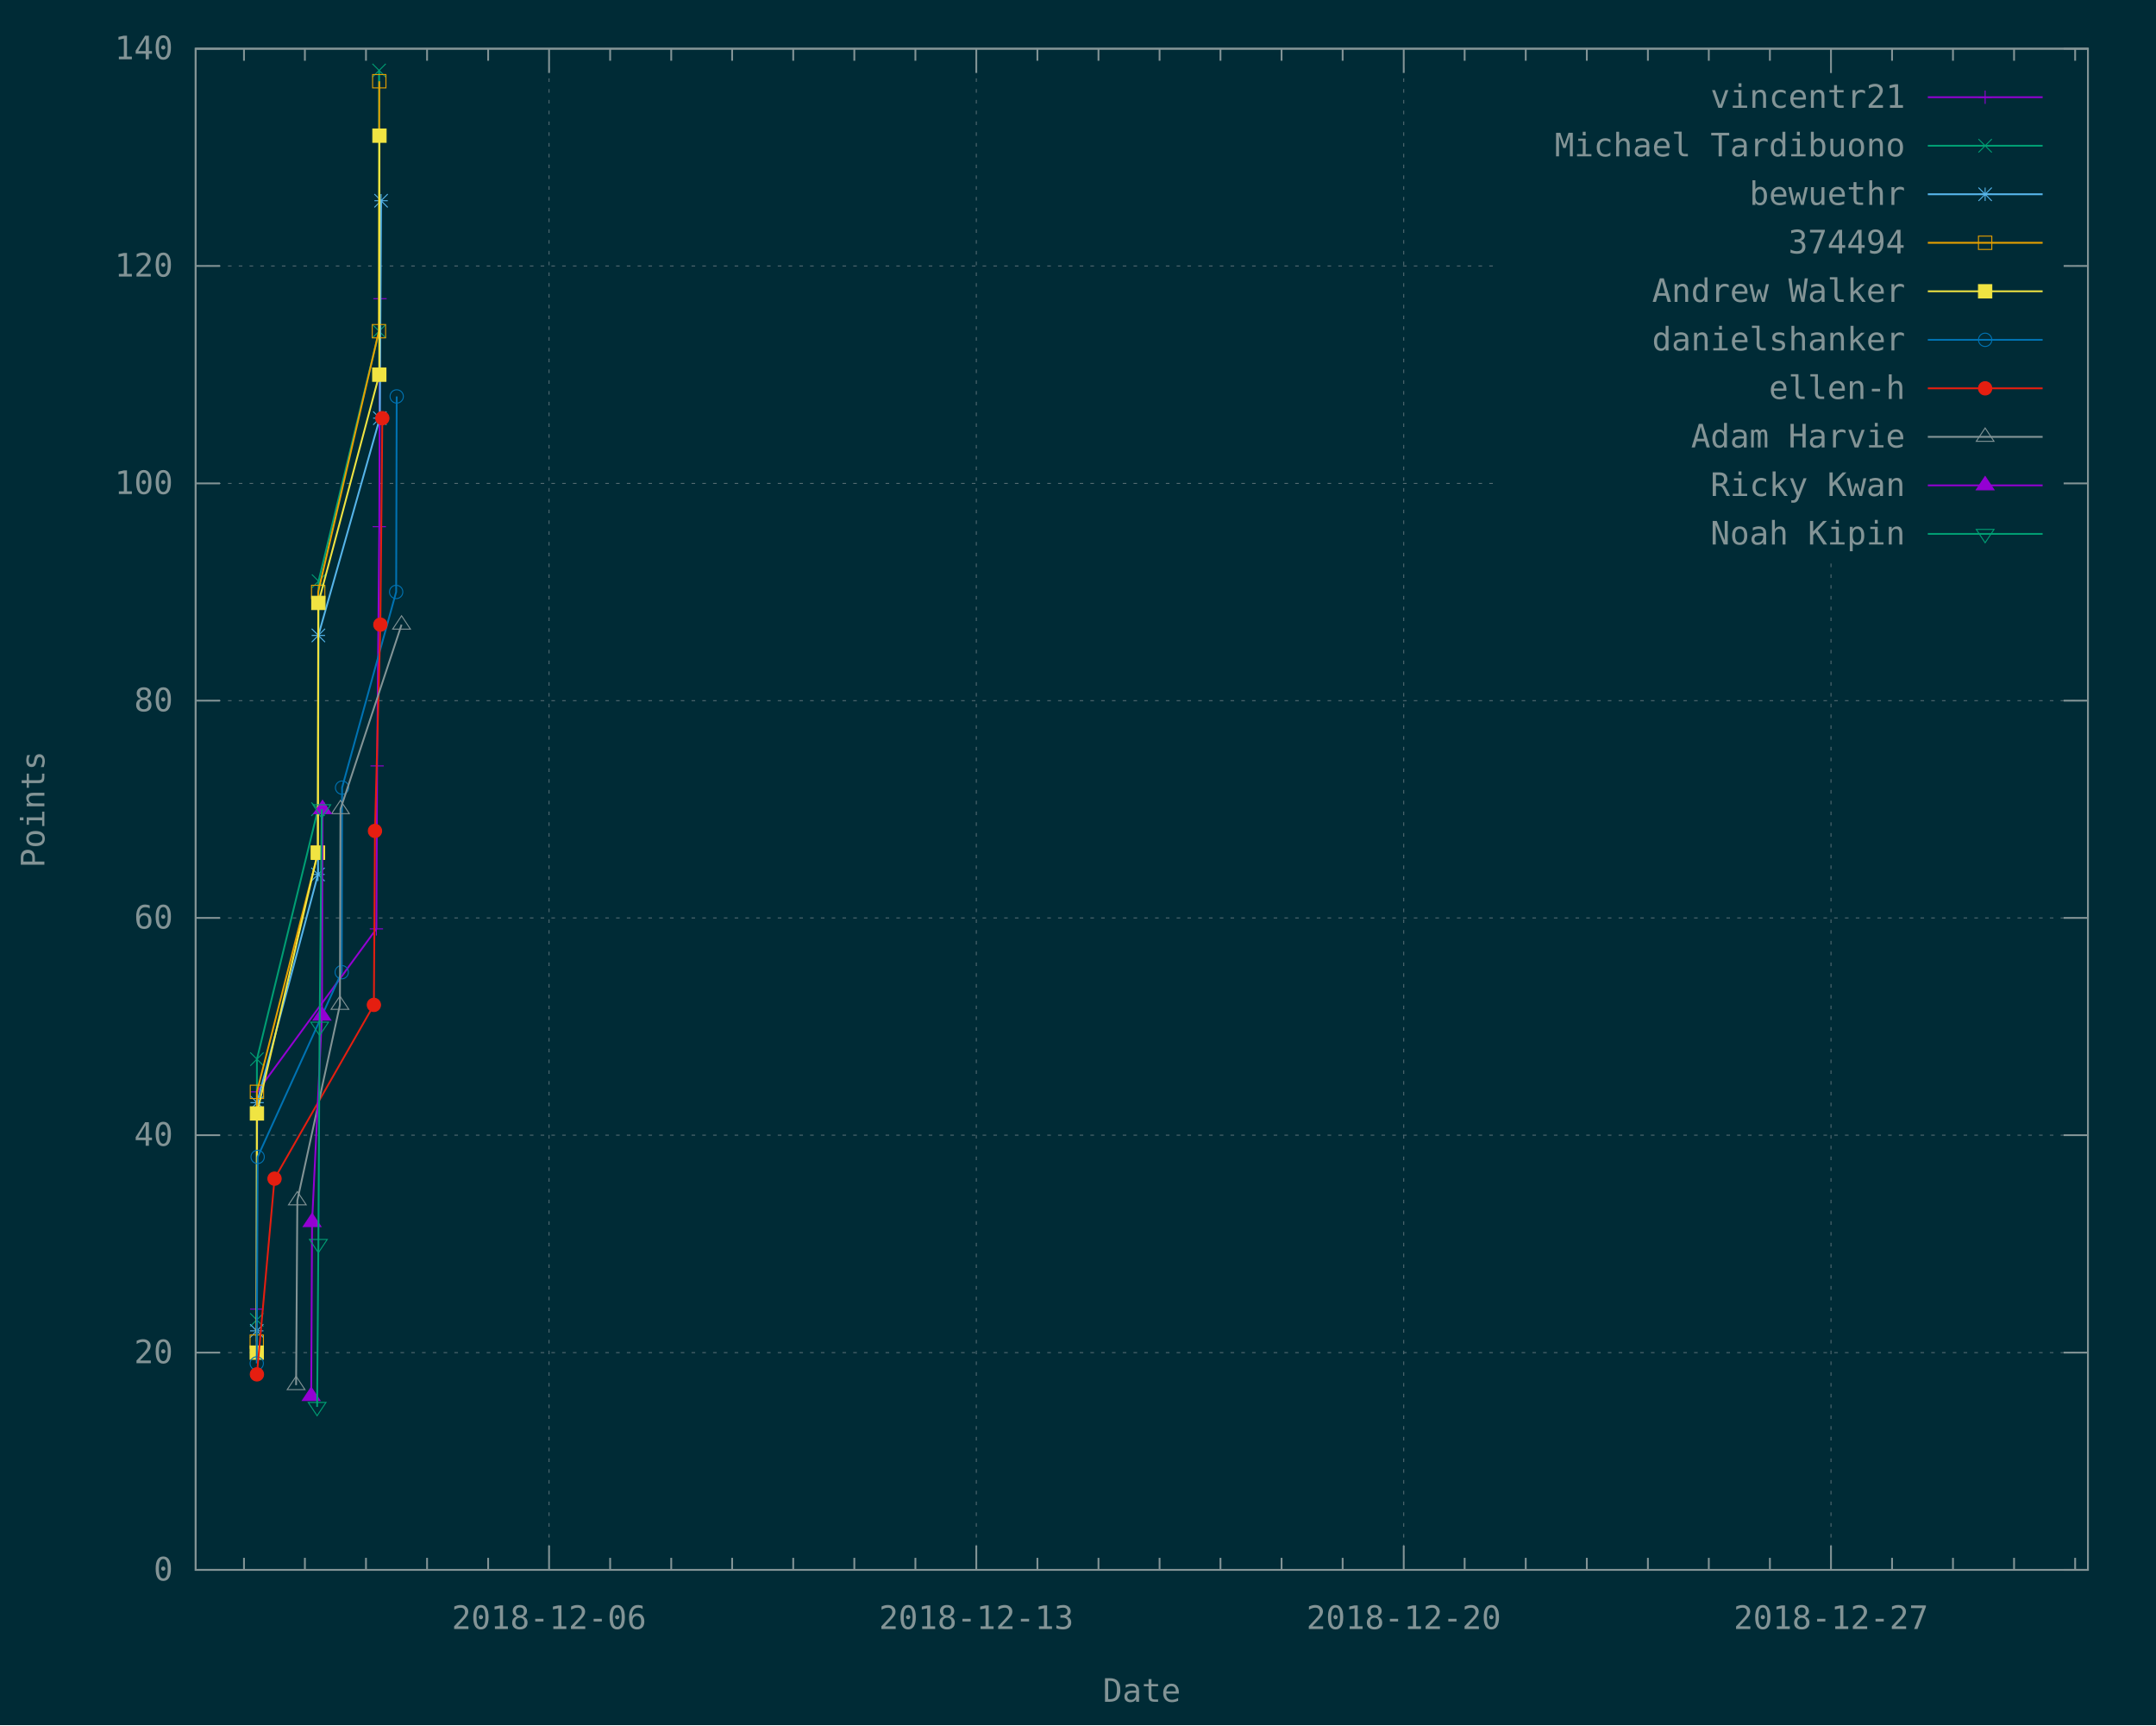
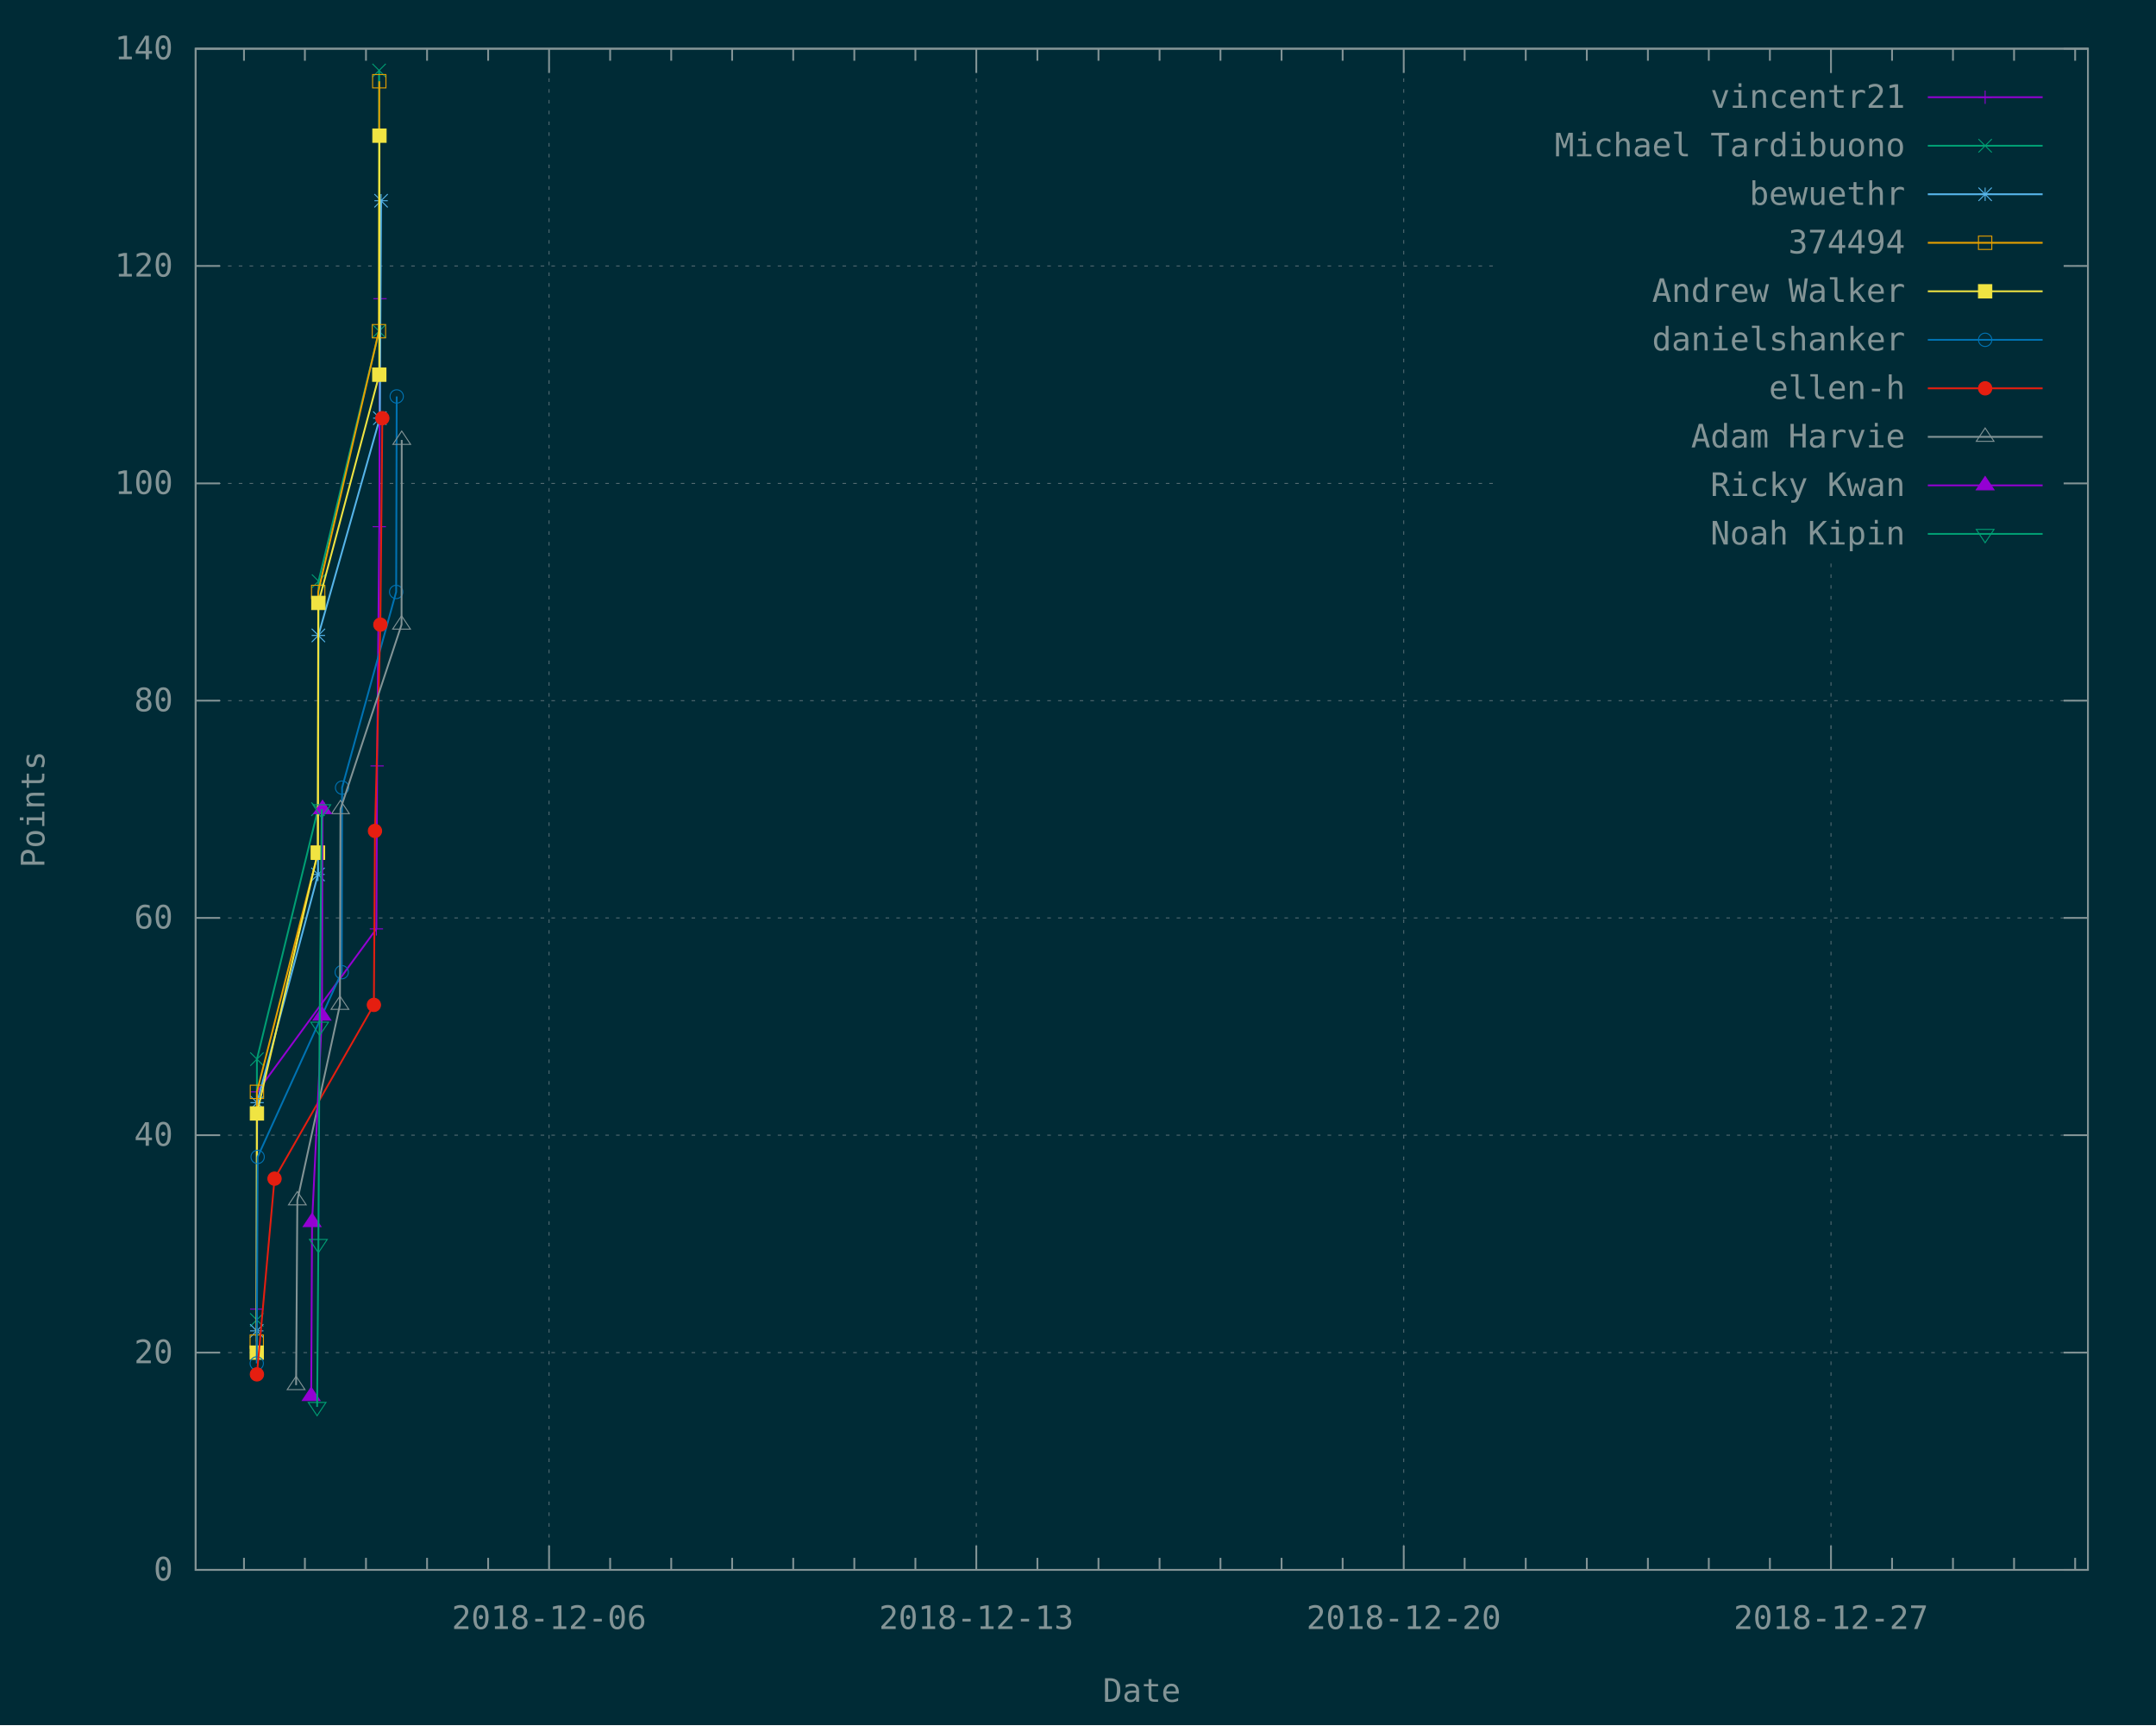
<svg xmlns="http://www.w3.org/2000/svg" xmlns:xlink="http://www.w3.org/1999/xlink" width="1200" height="960" viewBox="0 0 1200 960">
  <g id="gnuplot_canvas">
    <rect x="0" y="0" width="1200" height="960" fill="#002b36" />
    <defs>
      <circle id="gpDot" r="0.5" stroke-width="0.5" />
      <path id="gpPt0" stroke-width="0.148" stroke="currentColor" d="M-1,0 h2 M0,-1 v2" />
      <path id="gpPt1" stroke-width="0.148" stroke="currentColor" d="M-1,-1 L1,1 M1,-1 L-1,1" />
      <path id="gpPt2" stroke-width="0.148" stroke="currentColor" d="M-1,0 L1,0 M0,-1 L0,1 M-1,-1 L1,1 M-1,1 L1,-1" />
      <rect id="gpPt3" stroke-width="0.148" stroke="currentColor" x="-1" y="-1" width="2" height="2" />
      <rect id="gpPt4" stroke-width="0.148" stroke="currentColor" fill="currentColor" x="-1" y="-1" width="2" height="2" />
      <circle id="gpPt5" stroke-width="0.148" stroke="currentColor" cx="0" cy="0" r="1" />
      <use xlink:href="#gpPt5" id="gpPt6" fill="currentColor" stroke="none" />
      <path id="gpPt7" stroke-width="0.148" stroke="currentColor" d="M0,-1.33 L-1.33,0.67 L1.33,0.67 z" />
      <use xlink:href="#gpPt7" id="gpPt8" fill="currentColor" stroke="none" />
      <use xlink:href="#gpPt7" id="gpPt9" stroke="currentColor" transform="rotate(180)" />
      <use xlink:href="#gpPt9" id="gpPt10" fill="currentColor" stroke="none" />
      <use xlink:href="#gpPt3" id="gpPt11" stroke="currentColor" transform="rotate(45)" />
      <use xlink:href="#gpPt11" id="gpPt12" fill="currentColor" stroke="none" />
      <path id="gpPt13" stroke-width="0.148" stroke="currentColor" d="M0,1.330 L1.265,0.411 L0.782,-1.067 L-0.782,-1.076 L-1.265,0.411 z" />
      <use xlink:href="#gpPt13" id="gpPt14" fill="currentColor" stroke="none" />
      <filter id="textbox" filterUnits="objectBoundingBox" x="0" y="0" height="1" width="1">
        <feFlood flood-color="#002B36" flood-opacity="1" result="bgnd" />
        <feComposite in="SourceGraphic" in2="bgnd" operator="atop" />
      </filter>
      <filter id="greybox" filterUnits="objectBoundingBox" x="0" y="0" height="1" width="1">
        <feFlood flood-color="lightgrey" flood-opacity="1" result="grey" />
        <feComposite in="SourceGraphic" in2="grey" operator="atop" />
      </filter>
    </defs>
    <g fill="none" color="#002B36" stroke="currentColor" stroke-width="1.00" stroke-linecap="butt" stroke-linejoin="miter">
</g>
    <g fill="none" color="black" stroke="currentColor" stroke-width="1.00" stroke-linecap="butt" stroke-linejoin="miter">
</g>
    <g fill="none" color="black" stroke="rgb(131, 148, 150)" stroke-width="0.50" stroke-linecap="butt" stroke-linejoin="miter">
</g>
    <g fill="none" color="gray" stroke="currentColor" stroke-width="0.50" stroke-linecap="butt" stroke-linejoin="miter">
      <path stroke="rgb( 88, 110, 117)" stroke-dasharray="2,4" class="gridline" d="M108.9,873.6 L1162.1,873.6  " />
    </g>
    <g fill="none" color="gray" stroke="rgb( 88, 110, 117)" stroke-width="1.00" stroke-linecap="butt" stroke-linejoin="miter">
</g>
    <g fill="none" color="black" stroke="currentColor" stroke-width="1.00" stroke-linecap="butt" stroke-linejoin="miter">
      <path stroke="rgb(131, 148, 150)" d="M108.9,873.6 L122.4,873.6 M1162.1,873.6 L1148.6,873.6  " />
      <g transform="translate(96.3,879.5)" stroke="none" fill="rgb(131,148,150)" font-family="Inconsolata" font-size="18.00" text-anchor="end">
        <text>
          <tspan font-family="Inconsolata"> 0</tspan>
        </text>
      </g>
    </g>
    <g fill="none" color="black" stroke="currentColor" stroke-width="1.00" stroke-linecap="butt" stroke-linejoin="miter">
</g>
    <g fill="none" color="black" stroke="rgb(131, 148, 150)" stroke-width="0.50" stroke-linecap="butt" stroke-linejoin="miter">
</g>
    <g fill="none" color="gray" stroke="currentColor" stroke-width="0.50" stroke-linecap="butt" stroke-linejoin="miter">
      <path stroke="rgb( 88, 110, 117)" stroke-dasharray="2,4" class="gridline" d="M108.9,752.7 L1162.1,752.7  " />
    </g>
    <g fill="none" color="gray" stroke="rgb( 88, 110, 117)" stroke-width="1.00" stroke-linecap="butt" stroke-linejoin="miter">
</g>
    <g fill="none" color="black" stroke="currentColor" stroke-width="1.00" stroke-linecap="butt" stroke-linejoin="miter">
      <path stroke="rgb(131, 148, 150)" d="M108.9,752.7 L122.4,752.7 M1162.1,752.7 L1148.6,752.7  " />
      <g transform="translate(96.3,758.6)" stroke="none" fill="rgb(131,148,150)" font-family="Inconsolata" font-size="18.00" text-anchor="end">
        <text>
          <tspan font-family="Inconsolata"> 20</tspan>
        </text>
      </g>
    </g>
    <g fill="none" color="black" stroke="currentColor" stroke-width="1.00" stroke-linecap="butt" stroke-linejoin="miter">
</g>
    <g fill="none" color="black" stroke="rgb(131, 148, 150)" stroke-width="0.50" stroke-linecap="butt" stroke-linejoin="miter">
</g>
    <g fill="none" color="gray" stroke="currentColor" stroke-width="0.50" stroke-linecap="butt" stroke-linejoin="miter">
      <path stroke="rgb( 88, 110, 117)" stroke-dasharray="2,4" class="gridline" d="M108.9,631.7 L1162.1,631.7  " />
    </g>
    <g fill="none" color="gray" stroke="rgb( 88, 110, 117)" stroke-width="1.00" stroke-linecap="butt" stroke-linejoin="miter">
</g>
    <g fill="none" color="black" stroke="currentColor" stroke-width="1.00" stroke-linecap="butt" stroke-linejoin="miter">
      <path stroke="rgb(131, 148, 150)" d="M108.9,631.7 L122.4,631.7 M1162.1,631.7 L1148.6,631.7  " />
      <g transform="translate(96.3,637.6)" stroke="none" fill="rgb(131,148,150)" font-family="Inconsolata" font-size="18.00" text-anchor="end">
        <text>
          <tspan font-family="Inconsolata"> 40</tspan>
        </text>
      </g>
    </g>
    <g fill="none" color="black" stroke="currentColor" stroke-width="1.00" stroke-linecap="butt" stroke-linejoin="miter">
</g>
    <g fill="none" color="black" stroke="rgb(131, 148, 150)" stroke-width="0.50" stroke-linecap="butt" stroke-linejoin="miter">
</g>
    <g fill="none" color="gray" stroke="currentColor" stroke-width="0.50" stroke-linecap="butt" stroke-linejoin="miter">
      <path stroke="rgb( 88, 110, 117)" stroke-dasharray="2,4" class="gridline" d="M108.9,510.8 L1162.1,510.8  " />
    </g>
    <g fill="none" color="gray" stroke="rgb( 88, 110, 117)" stroke-width="1.00" stroke-linecap="butt" stroke-linejoin="miter">
</g>
    <g fill="none" color="black" stroke="currentColor" stroke-width="1.00" stroke-linecap="butt" stroke-linejoin="miter">
      <path stroke="rgb(131, 148, 150)" d="M108.9,510.8 L122.4,510.8 M1162.1,510.8 L1148.6,510.8  " />
      <g transform="translate(96.3,516.7)" stroke="none" fill="rgb(131,148,150)" font-family="Inconsolata" font-size="18.00" text-anchor="end">
        <text>
          <tspan font-family="Inconsolata"> 60</tspan>
        </text>
      </g>
    </g>
    <g fill="none" color="black" stroke="currentColor" stroke-width="1.00" stroke-linecap="butt" stroke-linejoin="miter">
</g>
    <g fill="none" color="black" stroke="rgb(131, 148, 150)" stroke-width="0.50" stroke-linecap="butt" stroke-linejoin="miter">
</g>
    <g fill="none" color="gray" stroke="currentColor" stroke-width="0.50" stroke-linecap="butt" stroke-linejoin="miter">
      <path stroke="rgb( 88, 110, 117)" stroke-dasharray="2,4" class="gridline" d="M108.9,389.9 L1162.1,389.9  " />
    </g>
    <g fill="none" color="gray" stroke="rgb( 88, 110, 117)" stroke-width="1.00" stroke-linecap="butt" stroke-linejoin="miter">
</g>
    <g fill="none" color="black" stroke="currentColor" stroke-width="1.00" stroke-linecap="butt" stroke-linejoin="miter">
      <path stroke="rgb(131, 148, 150)" d="M108.9,389.9 L122.4,389.9 M1162.1,389.9 L1148.6,389.9  " />
      <g transform="translate(96.3,395.8)" stroke="none" fill="rgb(131,148,150)" font-family="Inconsolata" font-size="18.00" text-anchor="end">
        <text>
          <tspan font-family="Inconsolata"> 80</tspan>
        </text>
      </g>
    </g>
    <g fill="none" color="black" stroke="currentColor" stroke-width="1.00" stroke-linecap="butt" stroke-linejoin="miter">
</g>
    <g fill="none" color="black" stroke="rgb(131, 148, 150)" stroke-width="0.50" stroke-linecap="butt" stroke-linejoin="miter">
</g>
    <g fill="none" color="gray" stroke="currentColor" stroke-width="0.50" stroke-linecap="butt" stroke-linejoin="miter">
      <path stroke="rgb( 88, 110, 117)" stroke-dasharray="2,4" class="gridline" d="M108.9,269.0 L833.6,269.0 M1149.5,269.0 L1162.1,269.0  " />
    </g>
    <g fill="none" color="gray" stroke="rgb( 88, 110, 117)" stroke-width="1.00" stroke-linecap="butt" stroke-linejoin="miter">
</g>
    <g fill="none" color="black" stroke="currentColor" stroke-width="1.00" stroke-linecap="butt" stroke-linejoin="miter">
      <path stroke="rgb(131, 148, 150)" d="M108.9,269.0 L122.4,269.0 M1162.1,269.0 L1148.6,269.0  " />
      <g transform="translate(96.3,274.9)" stroke="none" fill="rgb(131,148,150)" font-family="Inconsolata" font-size="18.00" text-anchor="end">
        <text>
          <tspan font-family="Inconsolata"> 100</tspan>
        </text>
      </g>
    </g>
    <g fill="none" color="black" stroke="currentColor" stroke-width="1.00" stroke-linecap="butt" stroke-linejoin="miter">
</g>
    <g fill="none" color="black" stroke="rgb(131, 148, 150)" stroke-width="0.50" stroke-linecap="butt" stroke-linejoin="miter">
</g>
    <g fill="none" color="gray" stroke="currentColor" stroke-width="0.50" stroke-linecap="butt" stroke-linejoin="miter">
      <path stroke="rgb( 88, 110, 117)" stroke-dasharray="2,4" class="gridline" d="M108.9,148.0 L833.6,148.0 M1149.5,148.0 L1162.1,148.0  " />
    </g>
    <g fill="none" color="gray" stroke="rgb( 88, 110, 117)" stroke-width="1.00" stroke-linecap="butt" stroke-linejoin="miter">
</g>
    <g fill="none" color="black" stroke="currentColor" stroke-width="1.00" stroke-linecap="butt" stroke-linejoin="miter">
      <path stroke="rgb(131, 148, 150)" d="M108.9,148.0 L122.4,148.0 M1162.1,148.0 L1148.6,148.0  " />
      <g transform="translate(96.3,153.9)" stroke="none" fill="rgb(131,148,150)" font-family="Inconsolata" font-size="18.00" text-anchor="end">
        <text>
          <tspan font-family="Inconsolata"> 120</tspan>
        </text>
      </g>
    </g>
    <g fill="none" color="black" stroke="currentColor" stroke-width="1.00" stroke-linecap="butt" stroke-linejoin="miter">
</g>
    <g fill="none" color="black" stroke="rgb(131, 148, 150)" stroke-width="0.50" stroke-linecap="butt" stroke-linejoin="miter">
</g>
    <g fill="none" color="gray" stroke="currentColor" stroke-width="0.50" stroke-linecap="butt" stroke-linejoin="miter">
      <path stroke="rgb( 88, 110, 117)" stroke-dasharray="2,4" class="gridline" d="M108.9,27.1 L1162.1,27.1  " />
    </g>
    <g fill="none" color="gray" stroke="rgb( 88, 110, 117)" stroke-width="1.00" stroke-linecap="butt" stroke-linejoin="miter">
</g>
    <g fill="none" color="black" stroke="currentColor" stroke-width="1.00" stroke-linecap="butt" stroke-linejoin="miter">
      <path stroke="rgb(131, 148, 150)" d="M108.9,27.1 L122.4,27.1 M1162.1,27.1 L1148.6,27.1  " />
      <g transform="translate(96.3,33.0)" stroke="none" fill="rgb(131,148,150)" font-family="Inconsolata" font-size="18.00" text-anchor="end">
        <text>
          <tspan font-family="Inconsolata"> 140</tspan>
        </text>
      </g>
    </g>
    <g fill="none" color="black" stroke="currentColor" stroke-width="1.00" stroke-linecap="butt" stroke-linejoin="miter">
      <path stroke="rgb(131, 148, 150)" d="M135.8,873.6 L135.8,866.9 M135.8,27.1 L135.8,33.8 M169.7,873.6 L169.7,866.9 M169.7,27.1 L169.7,33.8   M203.7,873.6 L203.7,866.9 M203.7,27.1 L203.7,33.8 M237.7,873.6 L237.7,866.9 M237.7,27.1 L237.7,33.8   M271.7,873.6 L271.7,866.9 M271.7,27.1 L271.7,33.8  " />
    </g>
    <g fill="none" color="black" stroke="rgb(131, 148, 150)" stroke-width="0.50" stroke-linecap="butt" stroke-linejoin="miter">
</g>
    <g fill="none" color="gray" stroke="currentColor" stroke-width="0.50" stroke-linecap="butt" stroke-linejoin="miter">
      <path stroke="rgb( 88, 110, 117)" stroke-dasharray="2,4" class="gridline" d="M305.6,873.6 L305.6,27.1  " />
    </g>
    <g fill="none" color="gray" stroke="rgb( 88, 110, 117)" stroke-width="1.00" stroke-linecap="butt" stroke-linejoin="miter">
</g>
    <g fill="none" color="black" stroke="currentColor" stroke-width="1.00" stroke-linecap="butt" stroke-linejoin="miter">
      <path stroke="rgb(131, 148, 150)" d="M305.6,873.6 L305.6,860.1 M305.6,27.1 L305.6,40.6  " />
      <g transform="translate(305.6,906.5)" stroke="none" fill="rgb(131,148,150)" font-family="Inconsolata" font-size="18.00" text-anchor="middle">
        <text>
          <tspan font-family="Inconsolata">2018-12-06</tspan>
        </text>
      </g>
    </g>
    <g fill="none" color="black" stroke="currentColor" stroke-width="1.00" stroke-linecap="butt" stroke-linejoin="miter">
      <path stroke="rgb(131, 148, 150)" d="M339.6,873.6 L339.6,866.9 M339.6,27.1 L339.6,33.8 M373.6,873.6 L373.6,866.9 M373.6,27.1 L373.6,33.8   M407.5,873.6 L407.5,866.9 M407.5,27.1 L407.5,33.8 M441.5,873.6 L441.5,866.9 M441.5,27.1 L441.5,33.8   M475.5,873.6 L475.5,866.9 M475.5,27.1 L475.5,33.8 M509.5,873.6 L509.5,866.9 M509.5,27.1 L509.5,33.8    " />
    </g>
    <g fill="none" color="black" stroke="rgb(131, 148, 150)" stroke-width="0.50" stroke-linecap="butt" stroke-linejoin="miter">
</g>
    <g fill="none" color="gray" stroke="currentColor" stroke-width="0.50" stroke-linecap="butt" stroke-linejoin="miter">
      <path stroke="rgb( 88, 110, 117)" stroke-dasharray="2,4" class="gridline" d="M543.4,873.6 L543.4,27.1  " />
    </g>
    <g fill="none" color="gray" stroke="rgb( 88, 110, 117)" stroke-width="1.00" stroke-linecap="butt" stroke-linejoin="miter">
</g>
    <g fill="none" color="black" stroke="currentColor" stroke-width="1.00" stroke-linecap="butt" stroke-linejoin="miter">
      <path stroke="rgb(131, 148, 150)" d="M543.4,873.6 L543.4,860.1 M543.4,27.1 L543.4,40.6  " />
      <g transform="translate(543.4,906.5)" stroke="none" fill="rgb(131,148,150)" font-family="Inconsolata" font-size="18.00" text-anchor="middle">
        <text>
          <tspan font-family="Inconsolata">2018-12-13</tspan>
        </text>
      </g>
    </g>
    <g fill="none" color="black" stroke="currentColor" stroke-width="1.00" stroke-linecap="butt" stroke-linejoin="miter">
      <path stroke="rgb(131, 148, 150)" d="M577.4,873.6 L577.4,866.9 M577.4,27.1 L577.4,33.8 M611.4,873.6 L611.4,866.9 M611.4,27.1 L611.4,33.8   M645.4,873.6 L645.4,866.9 M645.4,27.1 L645.4,33.8 M679.3,873.6 L679.3,866.9 M679.3,27.1 L679.3,33.8   M713.3,873.6 L713.3,866.9 M713.3,27.1 L713.3,33.8 M747.3,873.6 L747.3,866.9 M747.3,27.1 L747.3,33.8    " />
    </g>
    <g fill="none" color="black" stroke="rgb(131, 148, 150)" stroke-width="0.50" stroke-linecap="butt" stroke-linejoin="miter">
</g>
    <g fill="none" color="gray" stroke="currentColor" stroke-width="0.50" stroke-linecap="butt" stroke-linejoin="miter">
      <path stroke="rgb( 88, 110, 117)" stroke-dasharray="2,4" class="gridline" d="M781.3,873.6 L781.3,27.1  " />
    </g>
    <g fill="none" color="gray" stroke="rgb( 88, 110, 117)" stroke-width="1.00" stroke-linecap="butt" stroke-linejoin="miter">
</g>
    <g fill="none" color="black" stroke="currentColor" stroke-width="1.00" stroke-linecap="butt" stroke-linejoin="miter">
      <path stroke="rgb(131, 148, 150)" d="M781.3,873.6 L781.3,860.1 M781.3,27.1 L781.3,40.6  " />
      <g transform="translate(781.3,906.5)" stroke="none" fill="rgb(131,148,150)" font-family="Inconsolata" font-size="18.00" text-anchor="middle">
        <text>
          <tspan font-family="Inconsolata">2018-12-20</tspan>
        </text>
      </g>
    </g>
    <g fill="none" color="black" stroke="currentColor" stroke-width="1.00" stroke-linecap="butt" stroke-linejoin="miter">
      <path stroke="rgb(131, 148, 150)" d="M815.2,873.6 L815.2,866.9 M815.2,27.1 L815.2,33.8 M849.2,873.6 L849.2,866.9 M849.2,27.1 L849.2,33.8   M883.2,873.6 L883.2,866.9 M883.2,27.1 L883.2,33.8 M917.2,873.6 L917.2,866.9 M917.2,27.1 L917.2,33.8   M951.1,873.6 L951.1,866.9 M951.1,27.1 L951.1,33.8 M985.1,873.6 L985.1,866.9 M985.1,27.1 L985.1,33.8    " />
    </g>
    <g fill="none" color="black" stroke="rgb(131, 148, 150)" stroke-width="0.50" stroke-linecap="butt" stroke-linejoin="miter">
</g>
    <g fill="none" color="gray" stroke="currentColor" stroke-width="0.50" stroke-linecap="butt" stroke-linejoin="miter">
      <path stroke="rgb( 88, 110, 117)" stroke-dasharray="2,4" class="gridline" d="M1019.1,873.6 L1019.1,310.6 M1019.1,40.6 L1019.1,27.1  " />
    </g>
    <g fill="none" color="gray" stroke="rgb( 88, 110, 117)" stroke-width="1.00" stroke-linecap="butt" stroke-linejoin="miter">
</g>
    <g fill="none" color="black" stroke="currentColor" stroke-width="1.00" stroke-linecap="butt" stroke-linejoin="miter">
      <path stroke="rgb(131, 148, 150)" d="M1019.1,873.6 L1019.1,860.1 M1019.1,27.1 L1019.1,40.6  " />
      <g transform="translate(1019.1,906.5)" stroke="none" fill="rgb(131,148,150)" font-family="Inconsolata" font-size="18.00" text-anchor="middle">
        <text>
          <tspan font-family="Inconsolata">2018-12-27</tspan>
        </text>
      </g>
    </g>
    <g fill="none" color="black" stroke="currentColor" stroke-width="1.00" stroke-linecap="butt" stroke-linejoin="miter">
      <path stroke="rgb(131, 148, 150)" d="M1053.1,873.6 L1053.1,866.9 M1053.1,27.1 L1053.1,33.8 M1087.0,873.6 L1087.0,866.9 M1087.0,27.1 L1087.0,33.8   M1121.0,873.6 L1121.0,866.9 M1121.0,27.1 L1121.0,33.8 M1155.0,873.6 L1155.0,866.9 M1155.0,27.1 L1155.0,33.8    " />
    </g>
    <g fill="none" color="black" stroke="currentColor" stroke-width="1.00" stroke-linecap="butt" stroke-linejoin="miter">
      <path stroke="rgb(131, 148, 150)" d="M108.9,27.1 L108.9,873.6 L1162.1,873.6 L1162.1,27.1 L108.9,27.1 Z  " />
    </g>
    <g fill="none" color="black" stroke="currentColor" stroke-width="1.00" stroke-linecap="butt" stroke-linejoin="miter">
      <g transform="translate(24.7,450.4) rotate(270)" stroke="none" fill="rgb(131,148,150)" font-family="Inconsolata" font-size="18.00" text-anchor="middle">
        <text>
          <tspan font-family="Inconsolata">Points</tspan>
        </text>
      </g>
    </g>
    <g fill="none" color="black" stroke="currentColor" stroke-width="1.00" stroke-linecap="butt" stroke-linejoin="miter">
      <g transform="translate(635.5,947.0)" stroke="none" fill="rgb(131,148,150)" font-family="Inconsolata" font-size="18.00" text-anchor="middle">
        <text>
          <tspan font-family="Inconsolata">Date</tspan>
        </text>
      </g>
    </g>
    <g fill="none" color="black" stroke="currentColor" stroke-width="1.00" stroke-linecap="butt" stroke-linejoin="miter">
</g>
    <g id="gnuplot_plot_1">
      <g fill="none" color="black" stroke="currentColor" stroke-width="1.00" stroke-linecap="butt" stroke-linejoin="miter">
        <g transform="translate(1060.4,60.0)" stroke="none" fill="rgb(131,148,150)" font-family="Inconsolata" font-size="18.00" text-anchor="end">
          <text>
            <tspan font-family="Inconsolata">vincentr21</tspan>
          </text>
        </g>
      </g>
      <g fill="none" color="black" stroke="currentColor" stroke-width="1.00" stroke-linecap="butt" stroke-linejoin="miter">
        <path stroke="rgb(148,   0, 211)" d="M1073.0,54.1 L1136.9,54.1 M142.9,728.5 L143.1,607.6 L209.5,516.9 L209.9,426.2 L211.1,293.1 L211.5,166.2    " />
        <use xlink:href="#gpPt0" transform="translate(142.9,728.5) scale(3.71)" color="rgb(148,   0, 211)" />
        <use xlink:href="#gpPt0" transform="translate(143.1,607.6) scale(3.71)" color="rgb(148,   0, 211)" />
        <use xlink:href="#gpPt0" transform="translate(209.5,516.9) scale(3.71)" color="rgb(148,   0, 211)" />
        <use xlink:href="#gpPt0" transform="translate(209.9,426.2) scale(3.71)" color="rgb(148,   0, 211)" />
        <use xlink:href="#gpPt0" transform="translate(211.1,293.1) scale(3.71)" color="rgb(148,   0, 211)" />
        <use xlink:href="#gpPt0" transform="translate(211.5,166.2) scale(3.71)" color="rgb(148,   0, 211)" />
        <use xlink:href="#gpPt0" transform="translate(1104.9,54.1) scale(3.71)" color="rgb(148,   0, 211)" />
      </g>
    </g>
    <g id="gnuplot_plot_2">
      <g fill="none" color="black" stroke="currentColor" stroke-width="1.00" stroke-linecap="butt" stroke-linejoin="miter">
        <g transform="translate(1060.4,87.0)" stroke="none" fill="rgb(131,148,150)" font-family="Inconsolata" font-size="18.00" text-anchor="end">
          <text>
            <tspan font-family="Inconsolata">Michael Tardibuono</tspan>
          </text>
        </g>
      </g>
      <g fill="none" color="black" stroke="currentColor" stroke-width="1.00" stroke-linecap="butt" stroke-linejoin="miter">
        <path stroke="rgb(  0, 158, 115)" d="M1073.0,81.1 L1136.9,81.1 M142.9,734.5 L143.0,589.4 L177.0,450.3 L177.3,323.4 L211.0,184.3 L211.0,39.2    " />
        <use xlink:href="#gpPt1" transform="translate(142.9,734.5) scale(3.71)" color="rgb(  0, 158, 115)" />
        <use xlink:href="#gpPt1" transform="translate(143.0,589.4) scale(3.71)" color="rgb(  0, 158, 115)" />
        <use xlink:href="#gpPt1" transform="translate(177.0,450.3) scale(3.71)" color="rgb(  0, 158, 115)" />
        <use xlink:href="#gpPt1" transform="translate(177.3,323.4) scale(3.71)" color="rgb(  0, 158, 115)" />
        <use xlink:href="#gpPt1" transform="translate(211.0,184.3) scale(3.71)" color="rgb(  0, 158, 115)" />
        <use xlink:href="#gpPt1" transform="translate(211.0,39.2) scale(3.71)" color="rgb(  0, 158, 115)" />
        <use xlink:href="#gpPt1" transform="translate(1104.9,81.1) scale(3.71)" color="rgb(  0, 158, 115)" />
      </g>
    </g>
    <g id="gnuplot_plot_3">
      <g fill="none" color="black" stroke="currentColor" stroke-width="1.00" stroke-linecap="butt" stroke-linejoin="miter">
        <g transform="translate(1060.4,114.0)" stroke="none" fill="rgb(131,148,150)" font-family="Inconsolata" font-size="18.00" text-anchor="end">
          <text>
            <tspan font-family="Inconsolata">bewuethr</tspan>
          </text>
        </g>
      </g>
      <g fill="none" color="black" stroke="currentColor" stroke-width="1.00" stroke-linecap="butt" stroke-linejoin="miter">
        <path stroke="rgb( 86, 180, 233)" d="M1073.0,108.1 L1136.9,108.1 M142.9,740.6 L143.1,613.6 L177.0,486.6 L177.2,353.6 L211.4,232.7 L212.1,111.7    " />
        <use xlink:href="#gpPt2" transform="translate(142.9,740.6) scale(3.71)" color="rgb( 86, 180, 233)" />
        <use xlink:href="#gpPt2" transform="translate(143.1,613.6) scale(3.71)" color="rgb( 86, 180, 233)" />
        <use xlink:href="#gpPt2" transform="translate(177.0,486.6) scale(3.71)" color="rgb( 86, 180, 233)" />
        <use xlink:href="#gpPt2" transform="translate(177.2,353.6) scale(3.71)" color="rgb( 86, 180, 233)" />
        <use xlink:href="#gpPt2" transform="translate(211.4,232.7) scale(3.71)" color="rgb( 86, 180, 233)" />
        <use xlink:href="#gpPt2" transform="translate(212.1,111.7) scale(3.71)" color="rgb( 86, 180, 233)" />
        <use xlink:href="#gpPt2" transform="translate(1104.9,108.1) scale(3.71)" color="rgb( 86, 180, 233)" />
      </g>
    </g>
    <g id="gnuplot_plot_4">
      <g fill="none" color="black" stroke="currentColor" stroke-width="1.00" stroke-linecap="butt" stroke-linejoin="miter">
        <g transform="translate(1060.4,141.0)" stroke="none" fill="rgb(131,148,150)" font-family="Inconsolata" font-size="18.00" text-anchor="end">
          <text>
            <tspan font-family="Inconsolata">374494</tspan>
          </text>
        </g>
      </g>
      <g fill="none" color="black" stroke="currentColor" stroke-width="1.00" stroke-linecap="butt" stroke-linejoin="miter">
        <path stroke="rgb(230, 159,   0)" d="M1073.0,135.1 L1136.9,135.1 M142.9,746.6 L143.0,607.6 L177.0,474.5 L177.1,329.4 L210.9,184.3 L211.1,45.2    " />
        <use xlink:href="#gpPt3" transform="translate(142.9,746.6) scale(3.71)" color="rgb(230, 159,   0)" />
        <use xlink:href="#gpPt3" transform="translate(143.0,607.6) scale(3.71)" color="rgb(230, 159,   0)" />
        <use xlink:href="#gpPt3" transform="translate(177.0,474.5) scale(3.71)" color="rgb(230, 159,   0)" />
        <use xlink:href="#gpPt3" transform="translate(177.1,329.4) scale(3.71)" color="rgb(230, 159,   0)" />
        <use xlink:href="#gpPt3" transform="translate(210.9,184.3) scale(3.71)" color="rgb(230, 159,   0)" />
        <use xlink:href="#gpPt3" transform="translate(211.1,45.2) scale(3.71)" color="rgb(230, 159,   0)" />
        <use xlink:href="#gpPt3" transform="translate(1104.9,135.1) scale(3.71)" color="rgb(230, 159,   0)" />
      </g>
    </g>
    <g id="gnuplot_plot_5">
      <g fill="none" color="black" stroke="currentColor" stroke-width="1.00" stroke-linecap="butt" stroke-linejoin="miter">
        <g transform="translate(1060.4,168.0)" stroke="none" fill="rgb(131,148,150)" font-family="Inconsolata" font-size="18.00" text-anchor="end">
          <text>
            <tspan font-family="Inconsolata">Andrew Walker</tspan>
          </text>
        </g>
      </g>
      <g fill="none" color="black" stroke="currentColor" stroke-width="1.00" stroke-linecap="butt" stroke-linejoin="miter">
        <path stroke="rgb(240, 228,  66)" d="M1073.0,162.1 L1136.9,162.1 M142.9,752.7 L143.0,619.6 L176.9,474.5 L177.2,335.5 L211.1,208.5 L211.2,75.5    " />
        <use xlink:href="#gpPt4" transform="translate(142.9,752.7) scale(3.71)" color="rgb(240, 228,  66)" />
        <use xlink:href="#gpPt4" transform="translate(143.0,619.6) scale(3.71)" color="rgb(240, 228,  66)" />
        <use xlink:href="#gpPt4" transform="translate(176.9,474.5) scale(3.71)" color="rgb(240, 228,  66)" />
        <use xlink:href="#gpPt4" transform="translate(177.2,335.5) scale(3.71)" color="rgb(240, 228,  66)" />
        <use xlink:href="#gpPt4" transform="translate(211.1,208.5) scale(3.71)" color="rgb(240, 228,  66)" />
        <use xlink:href="#gpPt4" transform="translate(211.2,75.5) scale(3.71)" color="rgb(240, 228,  66)" />
        <use xlink:href="#gpPt4" transform="translate(1104.9,162.1) scale(3.71)" color="rgb(240, 228,  66)" />
      </g>
    </g>
    <g id="gnuplot_plot_6">
      <g fill="none" color="black" stroke="currentColor" stroke-width="1.00" stroke-linecap="butt" stroke-linejoin="miter">
        <g transform="translate(1060.4,195.0)" stroke="none" fill="rgb(131,148,150)" font-family="Inconsolata" font-size="18.00" text-anchor="end">
          <text>
            <tspan font-family="Inconsolata">danielshanker</tspan>
          </text>
        </g>
      </g>
      <g fill="none" color="black" stroke="currentColor" stroke-width="1.00" stroke-linecap="butt" stroke-linejoin="miter">
        <path stroke="rgb(  0, 114, 178)" d="M1073.0,189.1 L1136.9,189.1 M142.9,758.7 L143.4,643.8 L190.2,541.0 L190.4,438.3 L220.5,329.4 L220.8,220.6    " />
        <use xlink:href="#gpPt5" transform="translate(142.9,758.7) scale(3.71)" color="rgb(  0, 114, 178)" />
        <use xlink:href="#gpPt5" transform="translate(143.4,643.8) scale(3.71)" color="rgb(  0, 114, 178)" />
        <use xlink:href="#gpPt5" transform="translate(190.2,541.0) scale(3.71)" color="rgb(  0, 114, 178)" />
        <use xlink:href="#gpPt5" transform="translate(190.4,438.3) scale(3.71)" color="rgb(  0, 114, 178)" />
        <use xlink:href="#gpPt5" transform="translate(220.5,329.4) scale(3.71)" color="rgb(  0, 114, 178)" />
        <use xlink:href="#gpPt5" transform="translate(220.8,220.6) scale(3.71)" color="rgb(  0, 114, 178)" />
        <use xlink:href="#gpPt5" transform="translate(1104.9,189.1) scale(3.71)" color="rgb(  0, 114, 178)" />
      </g>
    </g>
    <g id="gnuplot_plot_7">
      <g fill="none" color="black" stroke="currentColor" stroke-width="1.00" stroke-linecap="butt" stroke-linejoin="miter">
        <g transform="translate(1060.4,222.0)" stroke="none" fill="rgb(131,148,150)" font-family="Inconsolata" font-size="18.00" text-anchor="end">
          <text>
            <tspan font-family="Inconsolata">ellen-h</tspan>
          </text>
        </g>
      </g>
      <g fill="none" color="black" stroke="currentColor" stroke-width="1.00" stroke-linecap="butt" stroke-linejoin="miter">
        <path stroke="rgb(229,  30,  16)" d="M1073.0,216.1 L1136.9,216.1 M143.0,764.8 L152.8,655.9 L208.1,559.2 L208.7,462.4 L211.7,347.6 L212.8,232.7    " />
        <use xlink:href="#gpPt6" transform="translate(143.0,764.8) scale(3.71)" color="rgb(229,  30,  16)" />
        <use xlink:href="#gpPt6" transform="translate(152.8,655.9) scale(3.71)" color="rgb(229,  30,  16)" />
        <use xlink:href="#gpPt6" transform="translate(208.1,559.2) scale(3.71)" color="rgb(229,  30,  16)" />
        <use xlink:href="#gpPt6" transform="translate(208.7,462.4) scale(3.71)" color="rgb(229,  30,  16)" />
        <use xlink:href="#gpPt6" transform="translate(211.7,347.6) scale(3.71)" color="rgb(229,  30,  16)" />
        <use xlink:href="#gpPt6" transform="translate(212.8,232.7) scale(3.71)" color="rgb(229,  30,  16)" />
        <use xlink:href="#gpPt6" transform="translate(1104.9,216.1) scale(3.71)" color="rgb(229,  30,  16)" />
      </g>
    </g>
    <g id="gnuplot_plot_8">
      <g fill="none" color="black" stroke="currentColor" stroke-width="1.00" stroke-linecap="butt" stroke-linejoin="miter">
        <g transform="translate(1060.4,249.0)" stroke="none" fill="rgb(131,148,150)" font-family="Inconsolata" font-size="18.00" text-anchor="end">
          <text>
            <tspan font-family="Inconsolata">Adam Harvie</tspan>
          </text>
        </g>
      </g>
      <g fill="none" color="black" stroke="currentColor" stroke-width="1.00" stroke-linecap="butt" stroke-linejoin="miter">
-         <path stroke="rgb(131, 148, 150)" d="M1073.0,243.1 L1136.9,243.1 M164.8,770.8 L165.5,668.0 L189.2,559.2 L189.5,450.3 L223.5,347.6  " />
+         <path stroke="rgb(131, 148, 150)" d="M1073.0,243.1 L1136.9,243.1 M164.8,770.8 L165.5,668.0 L189.2,559.2 L189.5,450.3 L223.5,347.6 L223.6,244.8    " />
        <use xlink:href="#gpPt7" transform="translate(164.8,770.8) scale(3.71)" color="rgb(131, 148, 150)" />
        <use xlink:href="#gpPt7" transform="translate(165.5,668.0) scale(3.71)" color="rgb(131, 148, 150)" />
        <use xlink:href="#gpPt7" transform="translate(189.2,559.2) scale(3.71)" color="rgb(131, 148, 150)" />
        <use xlink:href="#gpPt7" transform="translate(189.5,450.3) scale(3.71)" color="rgb(131, 148, 150)" />
        <use xlink:href="#gpPt7" transform="translate(223.5,347.6) scale(3.71)" color="rgb(131, 148, 150)" />
+         <use xlink:href="#gpPt7" transform="translate(223.6,244.8) scale(3.71)" color="rgb(131, 148, 150)" />
        <use xlink:href="#gpPt7" transform="translate(1104.9,243.1) scale(3.71)" color="rgb(131, 148, 150)" />
      </g>
    </g>
    <g id="gnuplot_plot_9">
      <g fill="none" color="black" stroke="currentColor" stroke-width="1.00" stroke-linecap="butt" stroke-linejoin="miter">
        <g transform="translate(1060.4,276.0)" stroke="none" fill="rgb(131,148,150)" font-family="Inconsolata" font-size="18.00" text-anchor="end">
          <text>
            <tspan font-family="Inconsolata">Ricky Kwan</tspan>
          </text>
        </g>
      </g>
      <g fill="none" color="black" stroke="currentColor" stroke-width="1.00" stroke-linecap="butt" stroke-linejoin="miter">
        <path stroke="rgb(148,   0, 211)" d="M1073.0,270.1 L1136.9,270.1 M173.2,776.9 L173.7,680.1 L179.2,565.2 L179.5,450.3  " />
        <use xlink:href="#gpPt8" transform="translate(173.2,776.9) scale(3.71)" color="rgb(148,   0, 211)" />
        <use xlink:href="#gpPt8" transform="translate(173.7,680.1) scale(3.71)" color="rgb(148,   0, 211)" />
        <use xlink:href="#gpPt8" transform="translate(179.2,565.2) scale(3.71)" color="rgb(148,   0, 211)" />
        <use xlink:href="#gpPt8" transform="translate(179.5,450.3) scale(3.71)" color="rgb(148,   0, 211)" />
        <use xlink:href="#gpPt8" transform="translate(1104.9,270.1) scale(3.71)" color="rgb(148,   0, 211)" />
      </g>
    </g>
    <g id="gnuplot_plot_10">
      <g fill="none" color="black" stroke="currentColor" stroke-width="1.00" stroke-linecap="butt" stroke-linejoin="miter">
        <g transform="translate(1060.4,303.0)" stroke="none" fill="rgb(131,148,150)" font-family="Inconsolata" font-size="18.00" text-anchor="end">
          <text>
            <tspan font-family="Inconsolata">Noah Kipin</tspan>
          </text>
        </g>
      </g>
      <g fill="none" color="black" stroke="currentColor" stroke-width="1.00" stroke-linecap="butt" stroke-linejoin="miter">
        <path stroke="rgb(  0, 158, 115)" d="M1073.0,297.1 L1136.9,297.1 M176.5,782.9 L177.2,692.2 L177.9,571.3 L179.1,450.3  " />
        <use xlink:href="#gpPt9" transform="translate(176.5,782.9) scale(3.71)" color="rgb(  0, 158, 115)" />
        <use xlink:href="#gpPt9" transform="translate(177.2,692.2) scale(3.71)" color="rgb(  0, 158, 115)" />
        <use xlink:href="#gpPt9" transform="translate(177.9,571.3) scale(3.71)" color="rgb(  0, 158, 115)" />
        <use xlink:href="#gpPt9" transform="translate(179.1,450.3) scale(3.71)" color="rgb(  0, 158, 115)" />
        <use xlink:href="#gpPt9" transform="translate(1104.9,297.1) scale(3.71)" color="rgb(  0, 158, 115)" />
      </g>
    </g>
    <g fill="none" color="#002B36" stroke="rgb(  0, 158, 115)" stroke-width="2.00" stroke-linecap="butt" stroke-linejoin="miter">
</g>
    <g fill="none" color="black" stroke="currentColor" stroke-width="2.00" stroke-linecap="butt" stroke-linejoin="miter">
</g>
    <g fill="none" color="black" stroke="black" stroke-width="1.00" stroke-linecap="butt" stroke-linejoin="miter">
</g>
    <g fill="none" color="black" stroke="currentColor" stroke-width="1.00" stroke-linecap="butt" stroke-linejoin="miter">
      <path stroke="rgb(131, 148, 150)" d="M108.9,27.1 L108.9,873.6 L1162.1,873.6 L1162.1,27.1 L108.9,27.1 Z  " />
    </g>
    <g fill="none" color="black" stroke="currentColor" stroke-width="1.00" stroke-linecap="butt" stroke-linejoin="miter">
</g>
  </g>
</svg>
